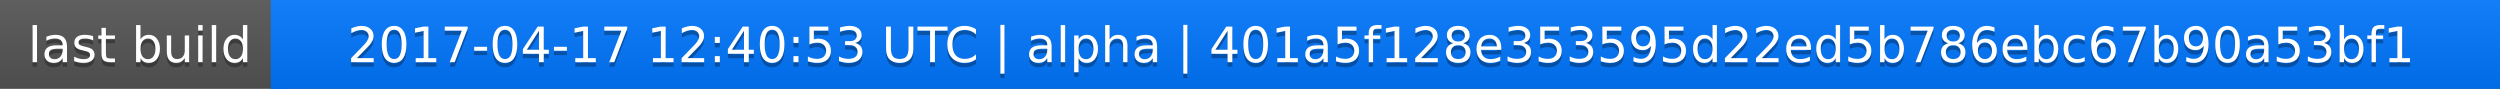
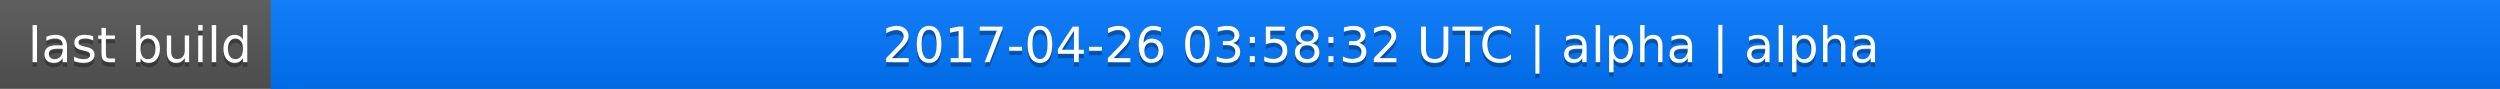
<svg xmlns="http://www.w3.org/2000/svg" width="563" height="20">
  <linearGradient id="a" x2="0" y2="100%">
    <stop offset="0" stop-color="#bbb" stop-opacity=".1" />
    <stop offset="1" stop-opacity=".1" />
  </linearGradient>
  <rect rx="0" width="563" height="20" fill="#555" />
  <rect rx="0" x="61" width="502" height="20" fill="#07f" />
  <path fill="#07f" d="M61 0h4v20h-4z" />
  <rect rx="0" width="563" height="20" fill="url(#a)" />
  <g fill="#fff" text-anchor="middle" font-family="DejaVu Sans,Verdana,Geneva,sans-serif" font-size="11">
    <text x="31.5" y="15" fill="#010101" fill-opacity=".3">last build</text>
    <text x="31.5" y="14">last build</text>
-     <text x="311" y="15" fill="#010101" fill-opacity=".3">2017-04-17 12:40:53 UTC | alpha | 401a5f128e353595d22ed5b786ebc67b90a53bf1</text>
-     <text x="311" y="14">2017-04-17 12:40:53 UTC | alpha | 401a5f128e353595d22ed5b786ebc67b90a53bf1</text>
+     <text x="311" y="15" fill="#010101" fill-opacity=".3">2017-04-26 03:58:32 UTC | alpha | alpha</text>
+     <text x="311" y="14">2017-04-26 03:58:32 UTC | alpha | alpha</text>
  </g>
</svg>
